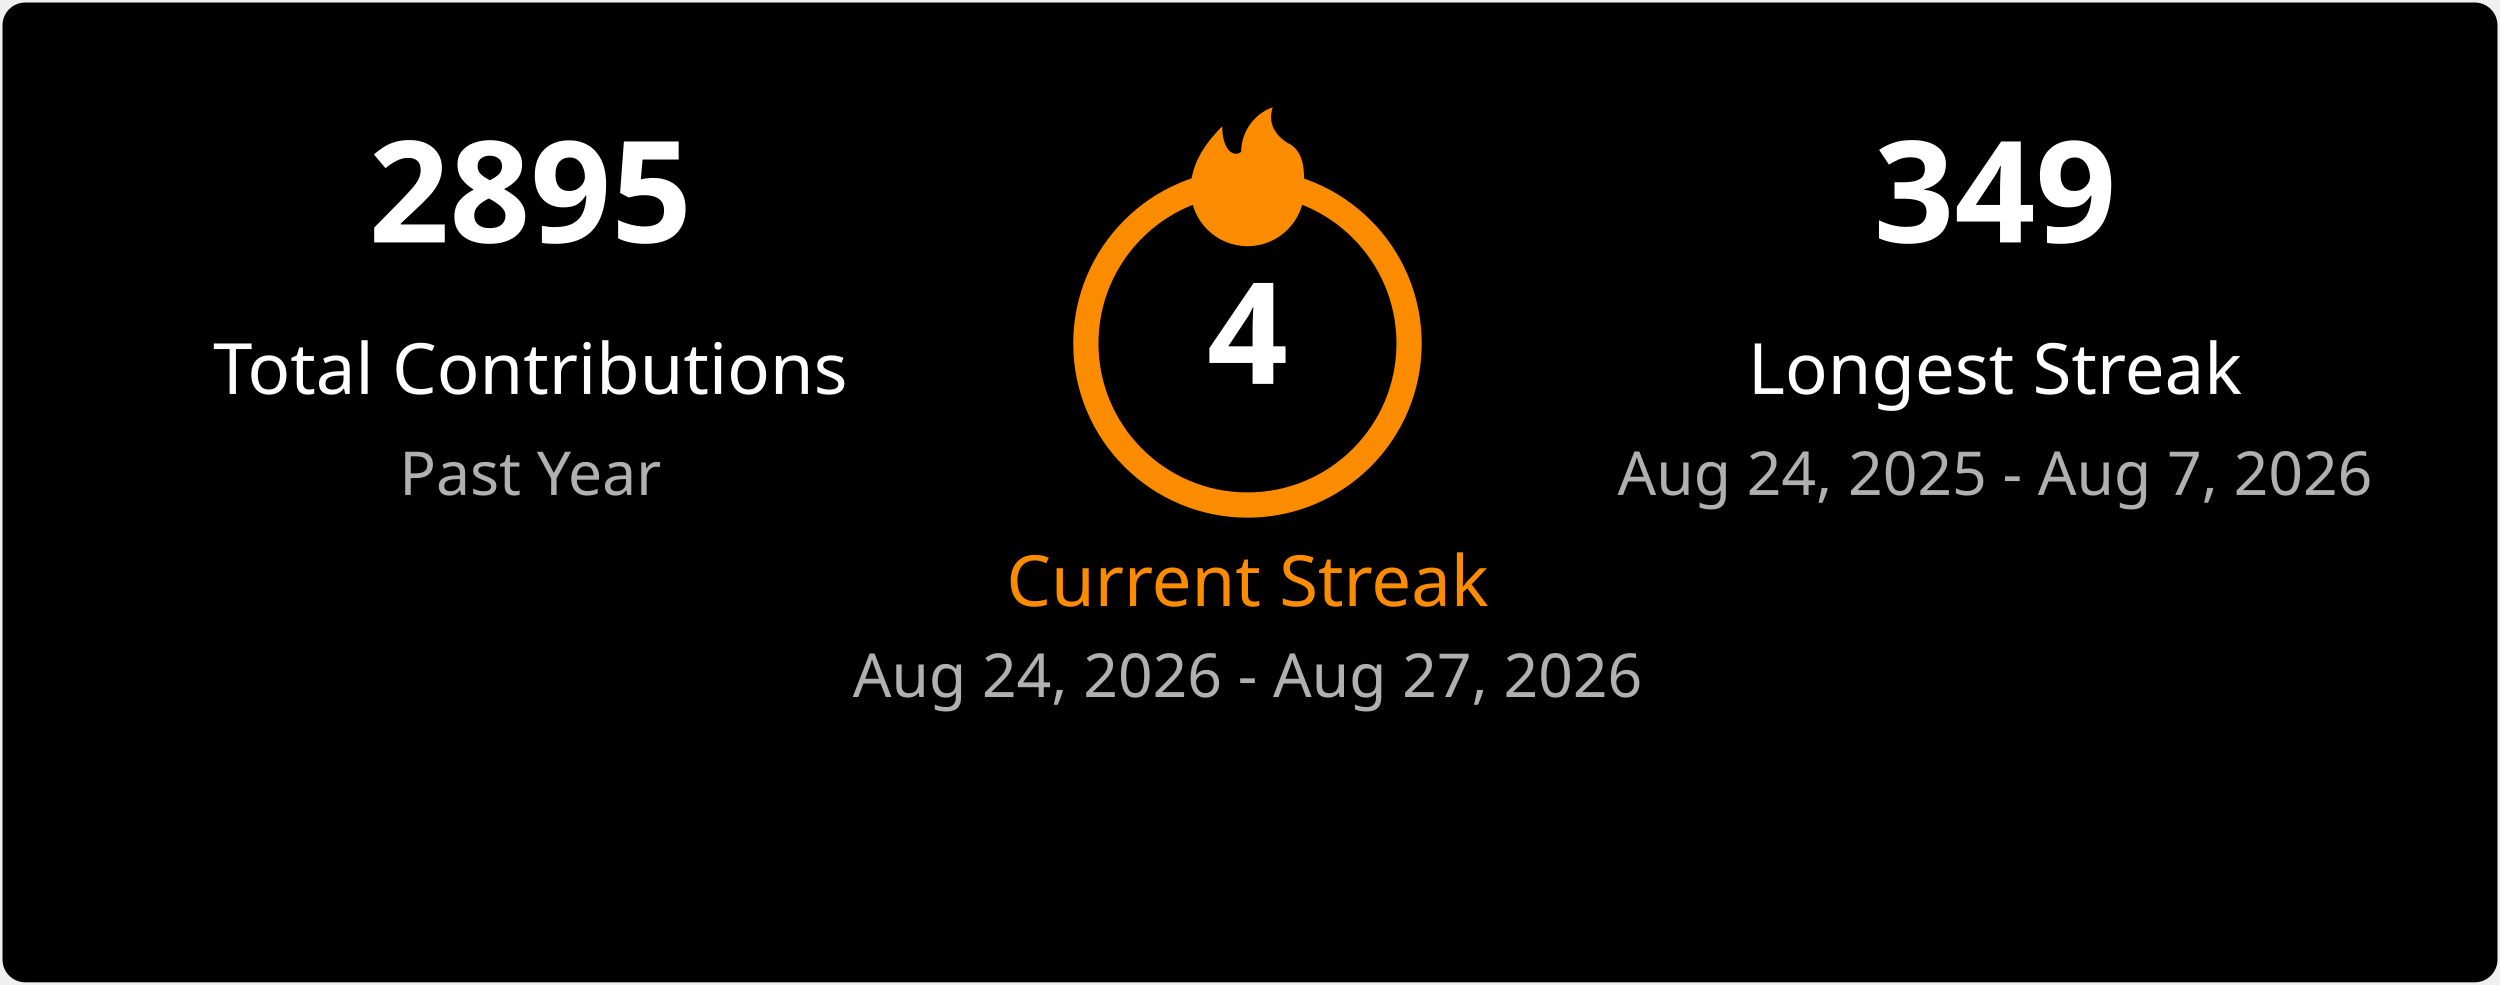
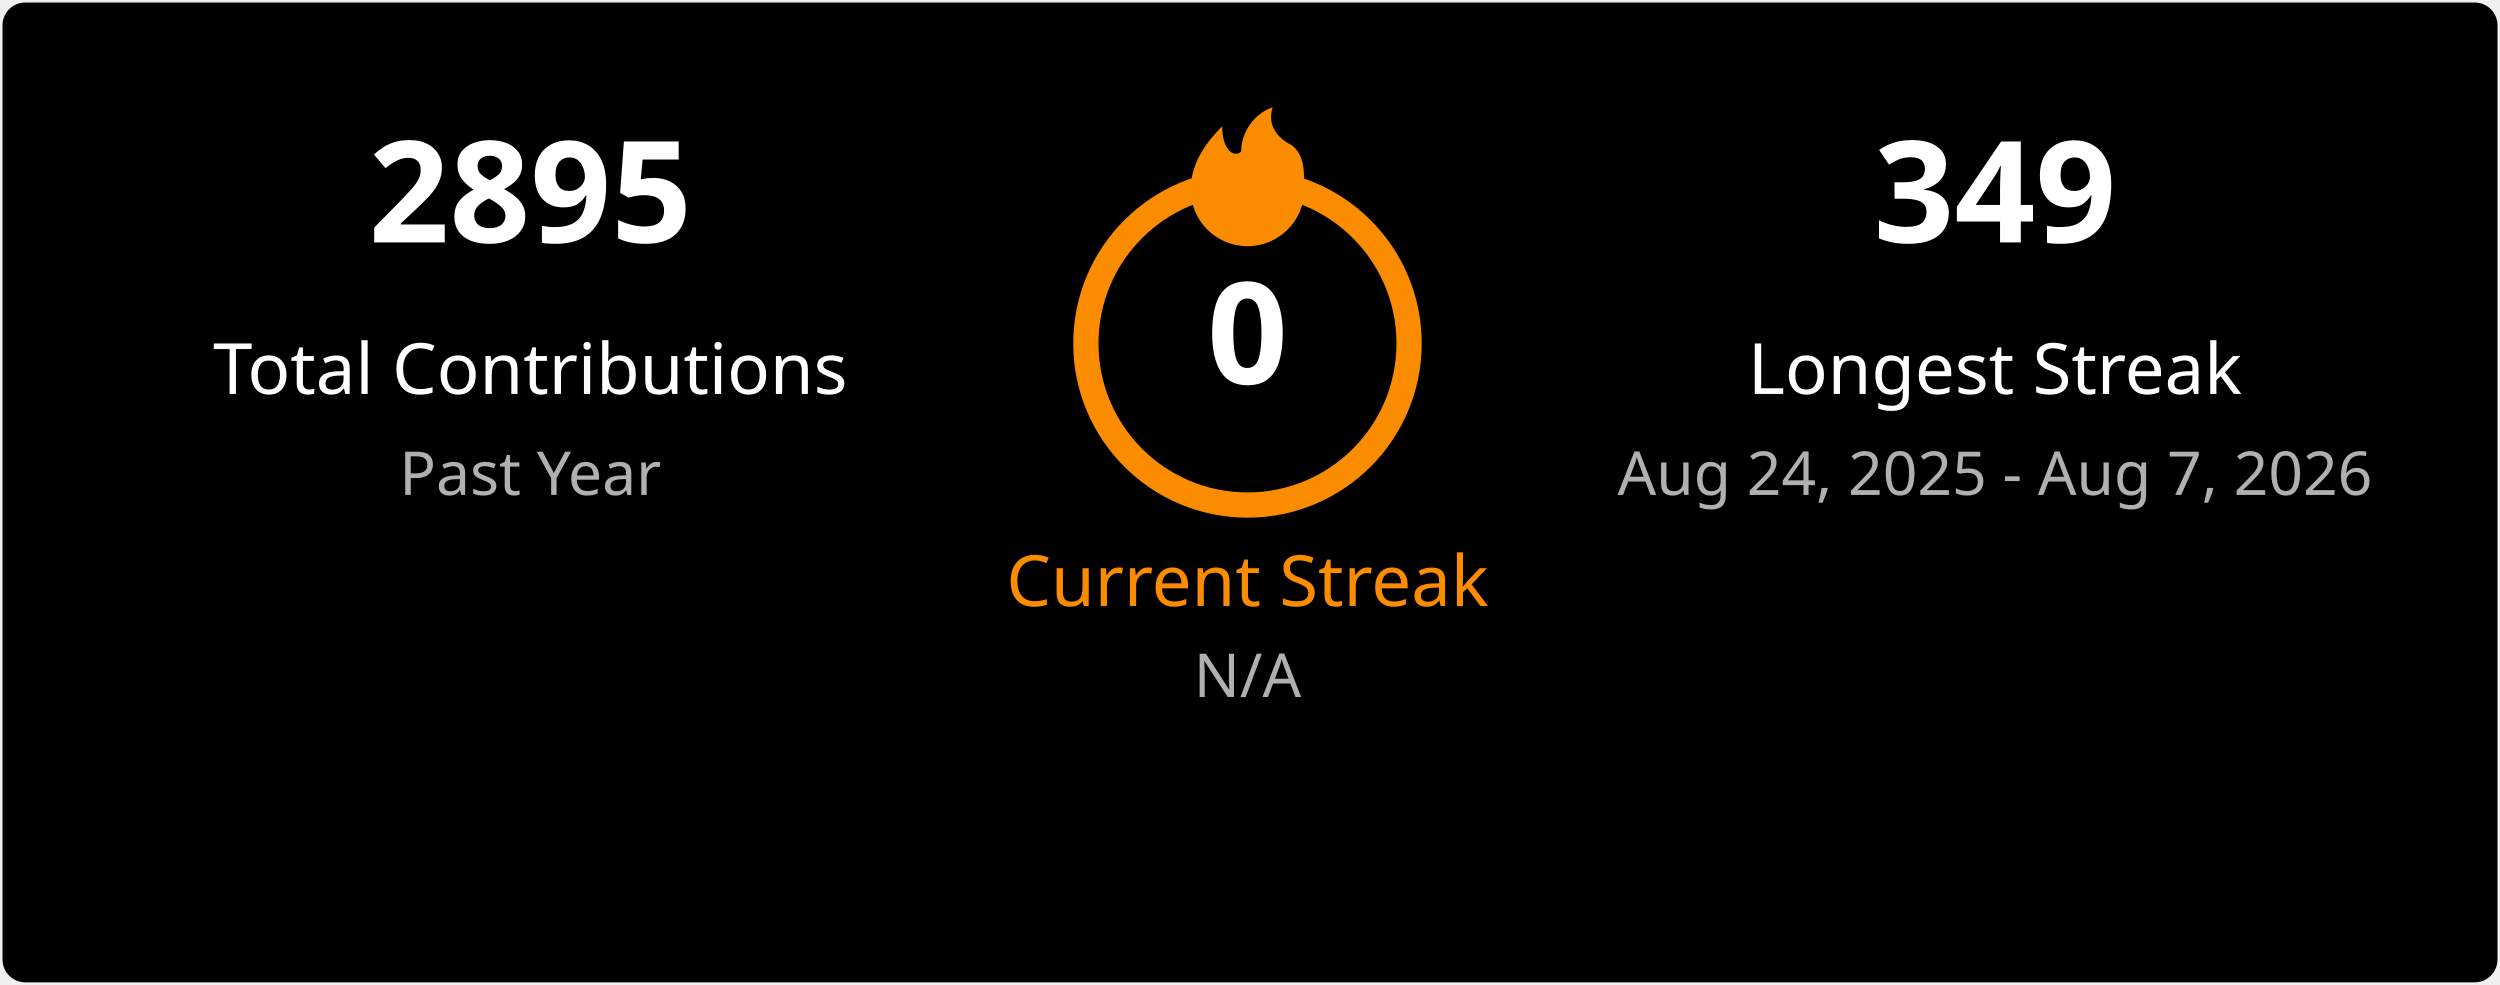
<svg xmlns="http://www.w3.org/2000/svg" width="495" height="195" viewBox="0 0 495 195" fill="none">
  <style>
    .title { font: 600 18px 'Segoe UI', Ubuntu, Sans-Serif; fill: #ffffff; }
    .stat-number { font: 700 28px 'Segoe UI', Ubuntu, Sans-Serif; }
    .stat-label { font: 400 14px 'Segoe UI', Ubuntu, Sans-Serif; }
    .date-range { font: 400 12px 'Segoe UI', Ubuntu, Sans-Serif; fill: #b0b0b0; }
    .fire { fill: #fb8c00; }
  </style>
  <rect x="0.5" y="0.5" rx="4.5" width="494" height="194" fill="#000000" stroke-opacity="0" />
  <g transform="translate(50, 48)">
    <text class="stat-number" fill="#ffffff" text-anchor="middle" x="55">2895</text>
    <text class="stat-label" fill="#ffffff" text-anchor="middle" x="55" y="30">Total Contributions</text>
    <text class="date-range" text-anchor="middle" x="55" y="50">Past Year</text>
  </g>
  <g transform="translate(197, 20)">
    <circle cx="50" cy="48" r="32" fill="none" stroke="#fb8c00" stroke-width="5" />
    <svg x="35" y="0" width="30" height="30" viewBox="0 0 24 24">
      <path class="fire" d="M12 23C7.029 23 3 18.971 3 14C3 9.5 6 6 8 4C8 8 10 9 11 8C11 5 13 2 16 1C15 4 17 6 19 7C21 8.5 21 11 21 14C21 18.971 16.971 23 12 23Z" />
    </svg>
-     <text class="stat-number" fill="#ffffff" text-anchor="middle" x="50" y="56">4</text>
+     <text class="stat-number" fill="#ffffff" text-anchor="middle" x="50" y="56">0</text>
    <text class="stat-label" fill="#fb8c00" text-anchor="middle" x="50" y="100">Current Streak</text>
-     <text class="date-range" text-anchor="middle" x="50" y="118">Aug 24, 2026 - Aug 27, 2026</text>
+     <text class="date-range" text-anchor="middle" x="50" y="118">N/A</text>
  </g>
  <g transform="translate(340, 48)">
    <text class="stat-number" fill="#ffffff" text-anchor="middle" x="55">349</text>
    <text class="stat-label" fill="#ffffff" text-anchor="middle" x="55" y="30">Longest Streak</text>
    <text class="date-range" text-anchor="middle" x="55" y="50">Aug 24, 2025 - Aug 7, 2026</text>
  </g>
</svg>
